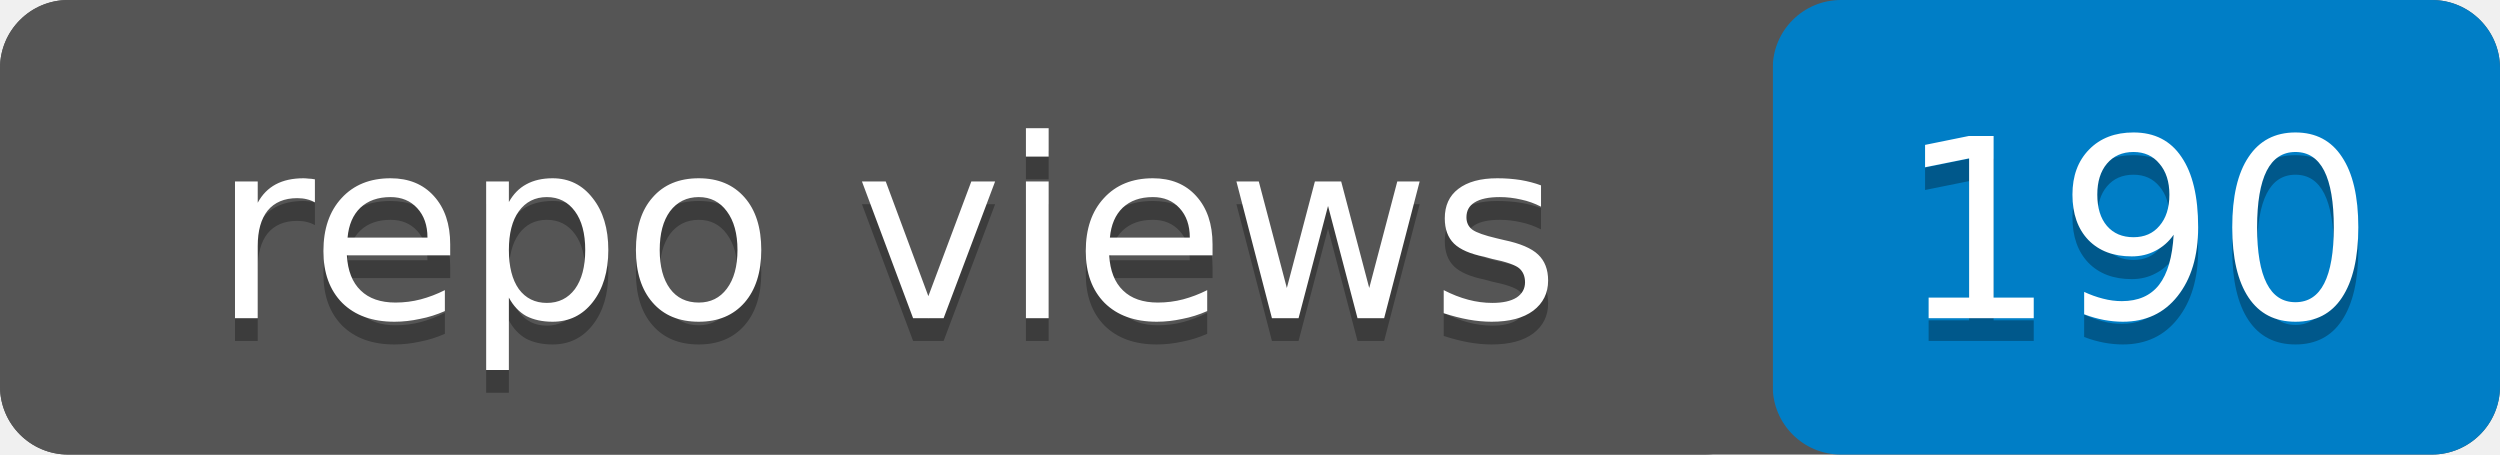
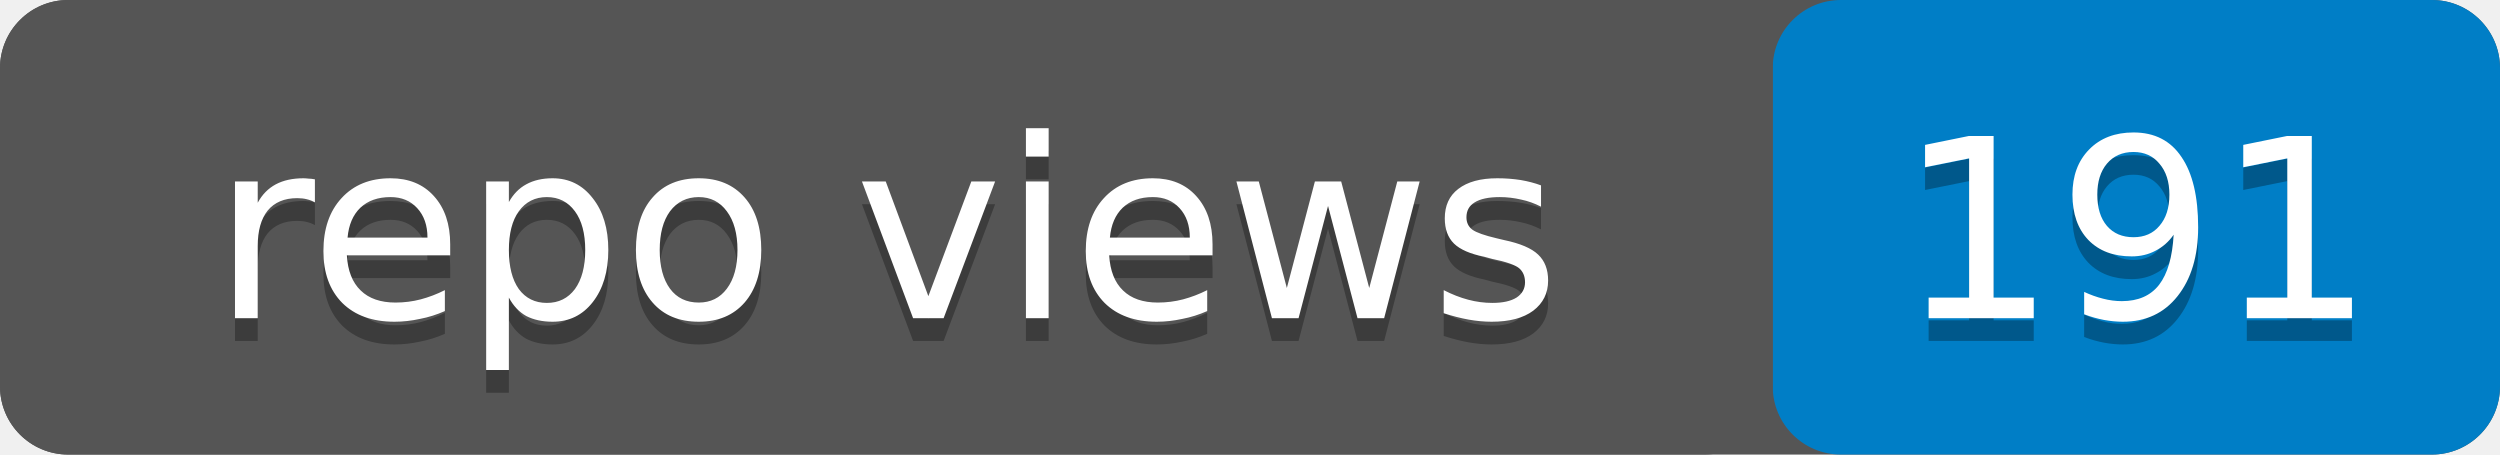
- <svg xmlns="http://www.w3.org/2000/svg" width="110" height="20" role="img" aria-label="repo views: 190">
+ <svg xmlns="http://www.w3.org/2000/svg" width="110" height="20" role="img" aria-label="repo views: 191">
  <rect width="110" height="20" rx="3" fill="#555" />
  <rect x="78" width="32" height="20" rx="3" fill="#007ec6" />
  <rect width="78" height="20" rx="3" fill="#555" />
  <g fill="#fff" text-anchor="middle" font-family="Verdana,Geneva,DejaVu Sans,sans-serif" font-size="11">
    <text x="39" y="15" fill="#010101" fill-opacity=".3">repo views</text>
    <text x="39" y="14">repo views</text>
-     <text x="94" y="15" fill="#010101" fill-opacity=".3">190</text>
-     <text x="94" y="14">190</text>
+     <text x="94" y="15" fill="#010101" fill-opacity=".3">191</text>
+     <text x="94" y="14">191</text>
  </g>
</svg>
